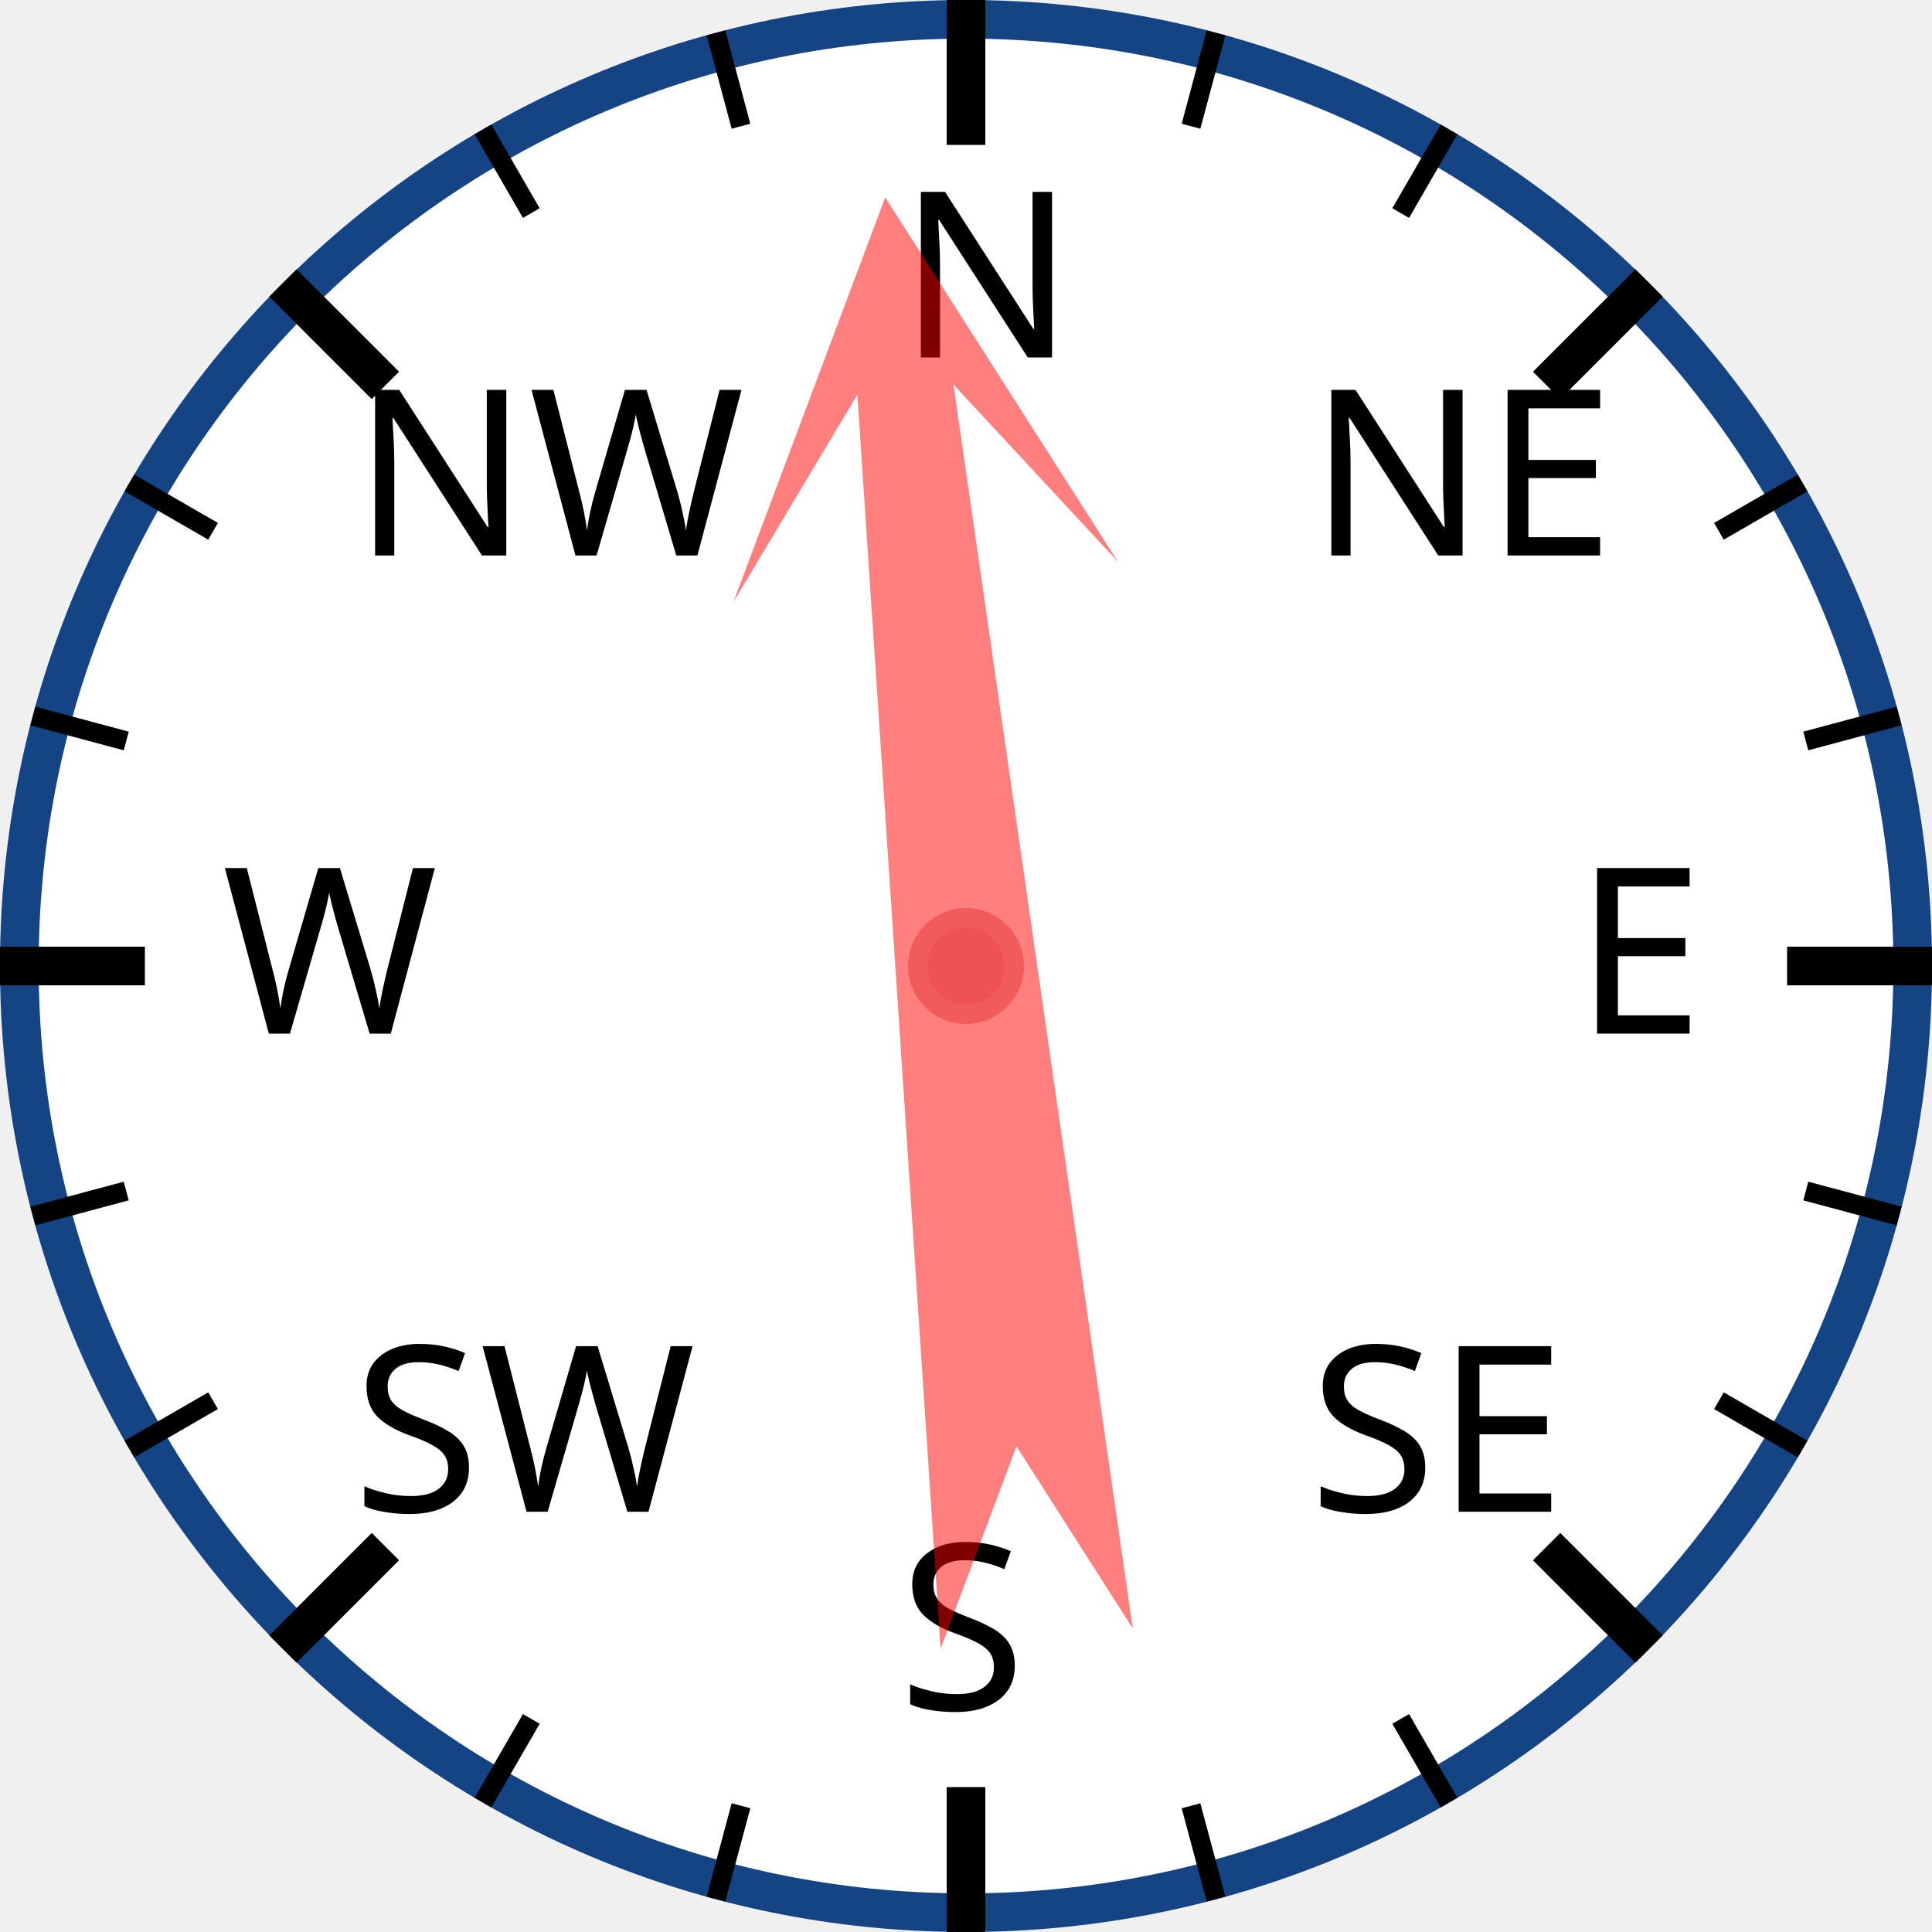
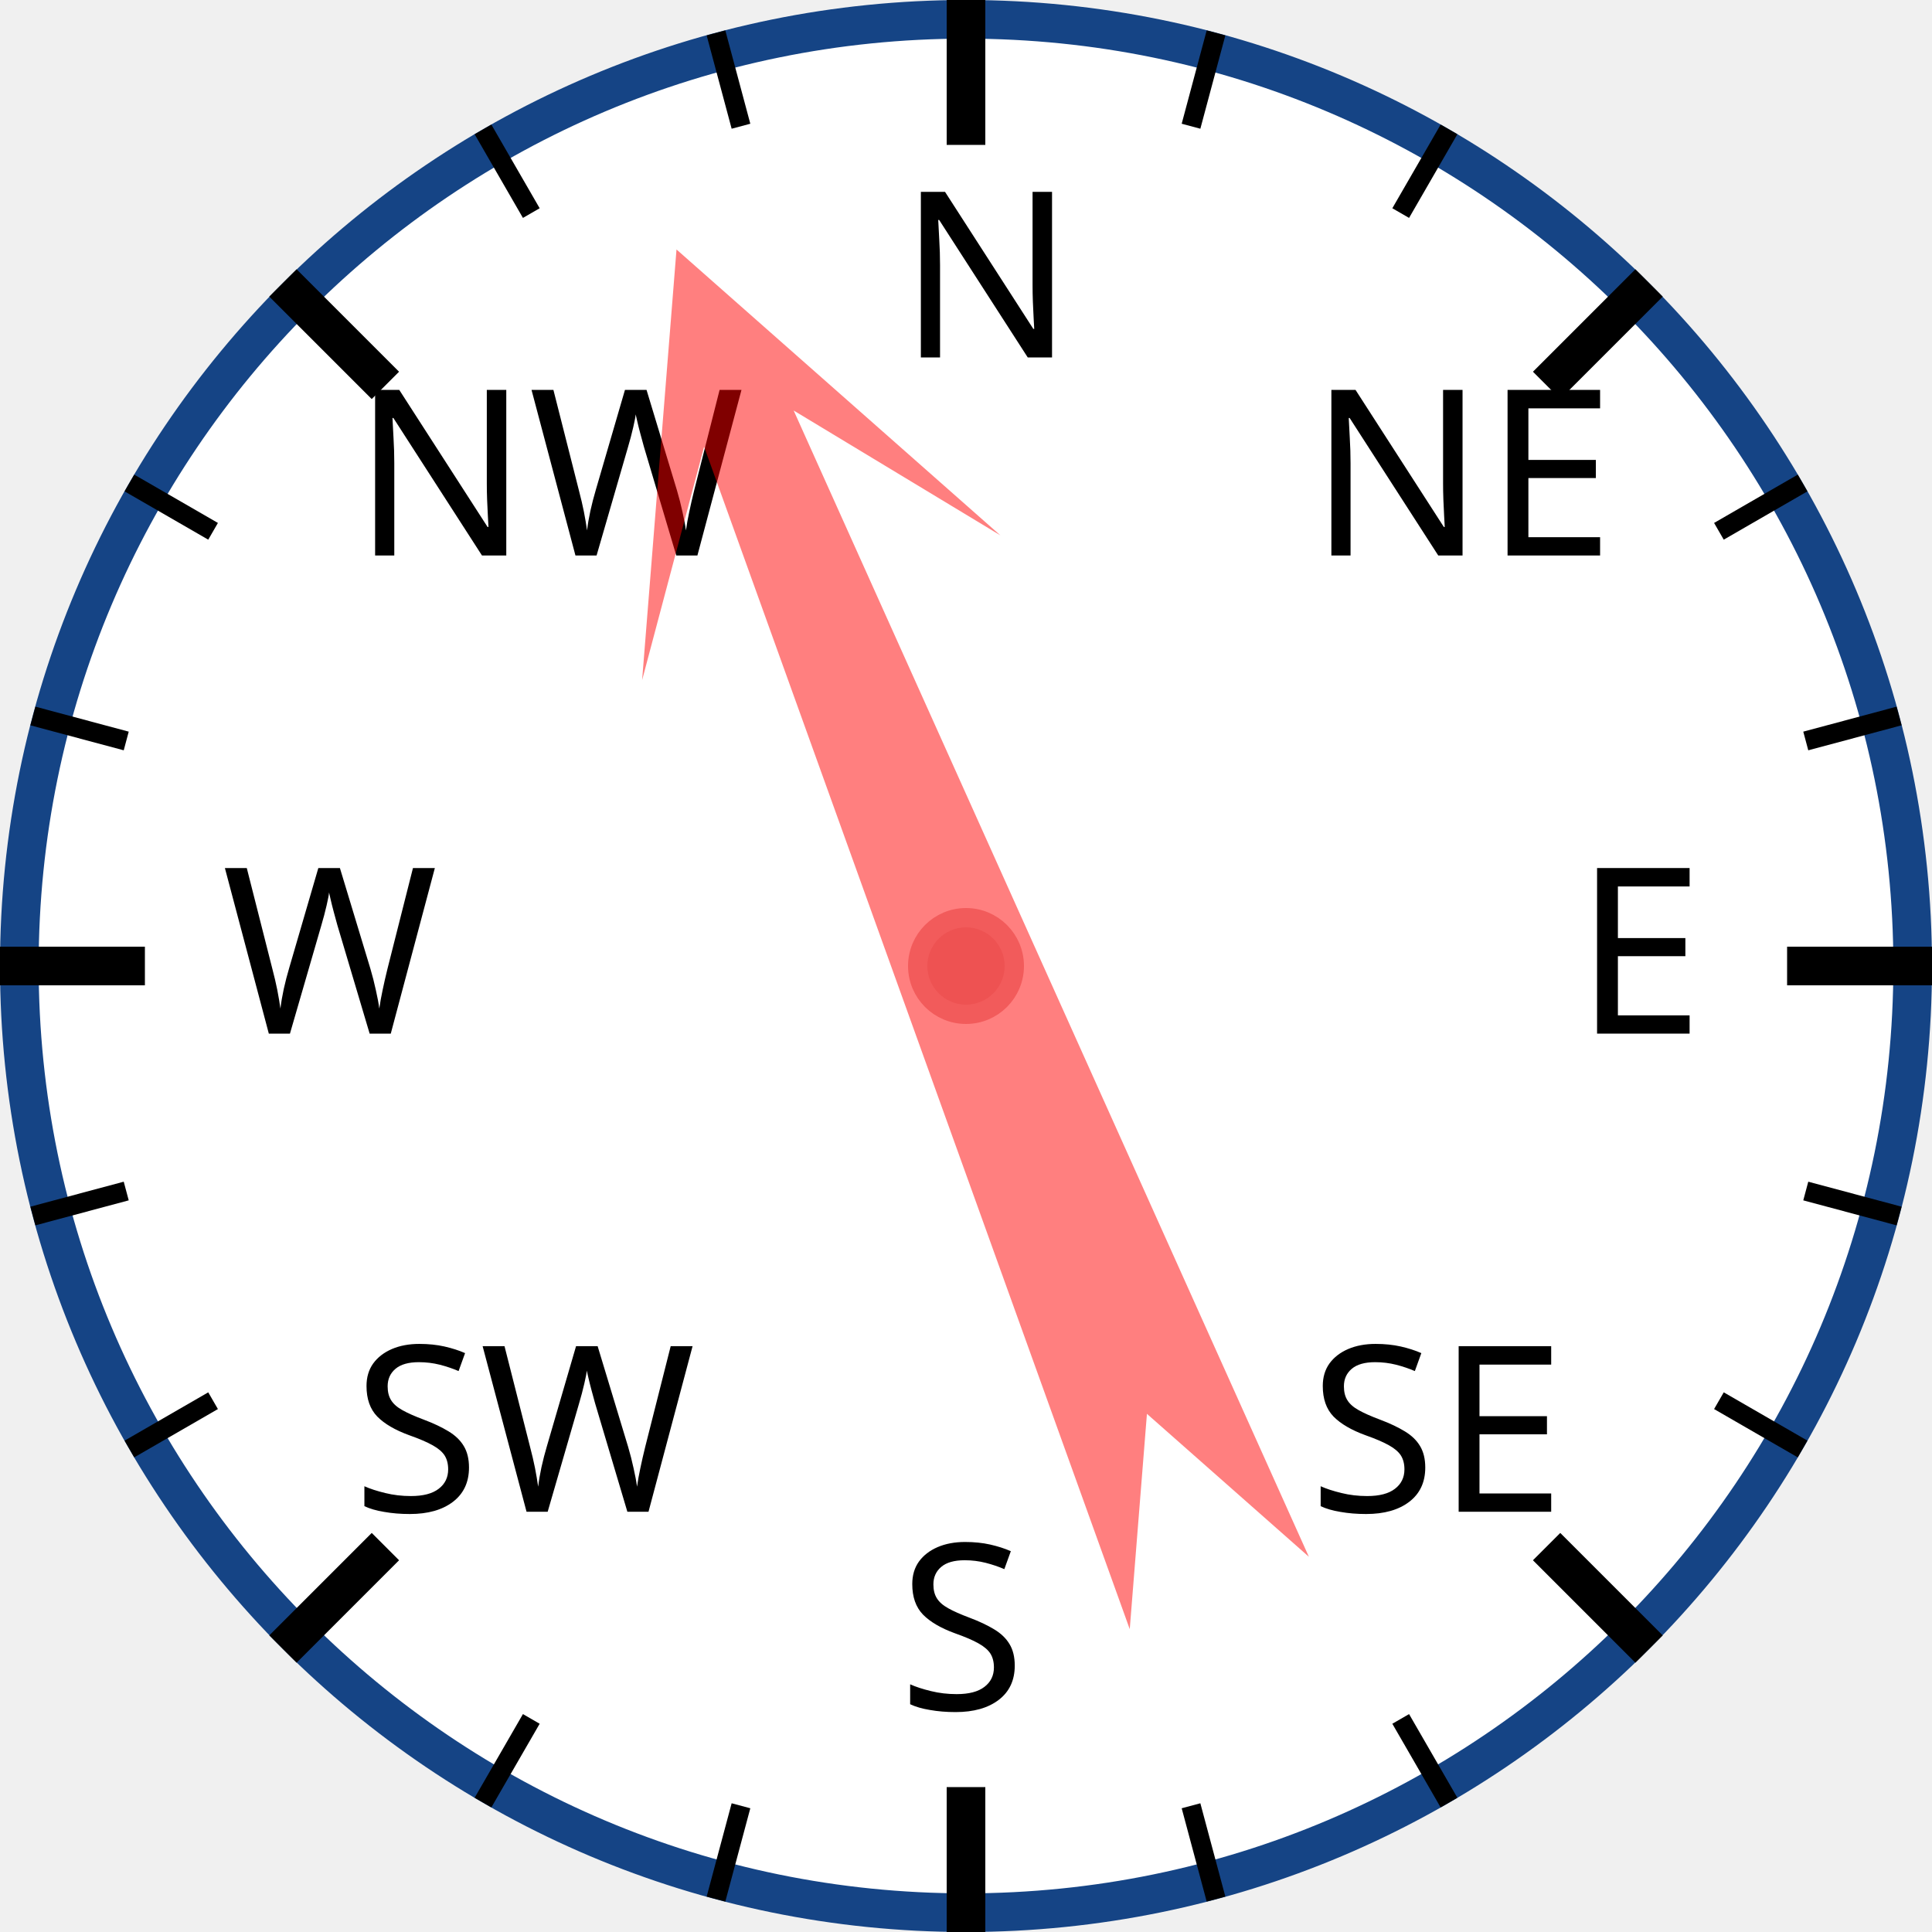
<svg xmlns="http://www.w3.org/2000/svg" width="120px" height="120px" viewBox="0 0 200 200">
  <circle cx="100" cy="100" r="98" style="fill: white; stroke: #154485; stroke-width: 4;" />
  <text x="93.0" y="37.0" style="font-family: sans-serif; font-size: 18pt;">N</text>
  <line x1="100.0" y1="0.0" x2="100.0" y2="15.0" style="stroke: black; stroke-width: 4;" />
  <line x1="74.118" y1="3.407" x2="76.706" y2="13.067" style="stroke: black; stroke-width: 2;" />
  <line x1="50" y1="13.397" x2="55" y2="22.058" style="stroke: black; stroke-width: 2;" />
  <text x="36.503" y="57.503" style="font-family: sans-serif; font-size: 18pt;">NW</text>
  <line x1="29.289" y1="29.289" x2="39.896" y2="39.896" style="stroke: black; stroke-width: 4;" />
  <line x1="13.397" y1="50" x2="22.058" y2="55" style="stroke: black; stroke-width: 2;" />
  <line x1="3.407" y1="74.118" x2="13.067" y2="76.706" style="stroke: black; stroke-width: 2;" />
  <text x="23.0" y="107.0" style="font-family: sans-serif; font-size: 18pt;">W</text>
  <line x1="0.0" y1="100.0" x2="15.0" y2="100.0" style="stroke: black; stroke-width: 4;" />
  <line x1="3.407" y1="125.882" x2="13.067" y2="123.294" style="stroke: black; stroke-width: 2;" />
  <line x1="13.397" y1="150" x2="22.058" y2="145" style="stroke: black; stroke-width: 2;" />
  <text x="36.503" y="156.497" style="font-family: sans-serif; font-size: 18pt;">SW</text>
  <line x1="29.289" y1="170.711" x2="39.896" y2="160.104" style="stroke: black; stroke-width: 4;" />
  <line x1="50" y1="186.603" x2="55" y2="177.942" style="stroke: black; stroke-width: 2;" />
  <line x1="74.118" y1="196.593" x2="76.706" y2="186.933" style="stroke: black; stroke-width: 2;" />
  <text x="93" y="177.0" style="font-family: sans-serif; font-size: 18pt;">S</text>
  <line x1="100" y1="200.0" x2="100" y2="185.0" style="stroke: black; stroke-width: 4;" />
  <line x1="125.882" y1="196.593" x2="123.294" y2="186.933" style="stroke: black; stroke-width: 2;" />
  <line x1="150.0" y1="186.603" x2="145.0" y2="177.942" style="stroke: black; stroke-width: 2;" />
  <text x="135.497" y="156.497" style="font-family: sans-serif; font-size: 18pt;">SE</text>
  <line x1="170.711" y1="170.711" x2="160.104" y2="160.104" style="stroke: black; stroke-width: 4;" />
  <line x1="186.603" y1="150" x2="177.942" y2="145" style="stroke: black; stroke-width: 2;" />
  <line x1="196.593" y1="125.882" x2="186.933" y2="123.294" style="stroke: black; stroke-width: 2;" />
  <text x="163.0" y="107" style="font-family: sans-serif; font-size: 18pt;">E</text>
  <line x1="200.0" y1="100" x2="185.0" y2="100" style="stroke: black; stroke-width: 4;" />
  <line x1="196.593" y1="74.118" x2="186.933" y2="76.706" style="stroke: black; stroke-width: 2;" />
  <line x1="186.603" y1="50" x2="177.942" y2="55" style="stroke: black; stroke-width: 2;" />
  <text x="135.497" y="57.503" style="font-family: sans-serif; font-size: 18pt;">NE</text>
  <line x1="170.711" y1="29.289" x2="160.104" y2="39.896" style="stroke: black; stroke-width: 4;" />
  <line x1="150" y1="13.397" x2="145" y2="22.058" style="stroke: black; stroke-width: 2;" />
  <line x1="125.882" y1="3.407" x2="123.294" y2="13.067" style="stroke: black; stroke-width: 2;" />
-   <polygon points="100 20 120 60 105 40 110 170 100 150 90 170 95 40 80 60" style="fill: red; fill-opacity: 0.5;" transform="rotate(354,100,100)" />
+   <polygon points="100 20 120 60 105 40 110 170 100 150 90 170 95 40 80 60" style="fill: red; fill-opacity: 0.5;" transform="rotate(338,100,100)" />
  <circle cx="100" cy="100" r="5" style="fill: #EE5252; stroke: #F25B5B; stroke-width: 2;" />
</svg>
